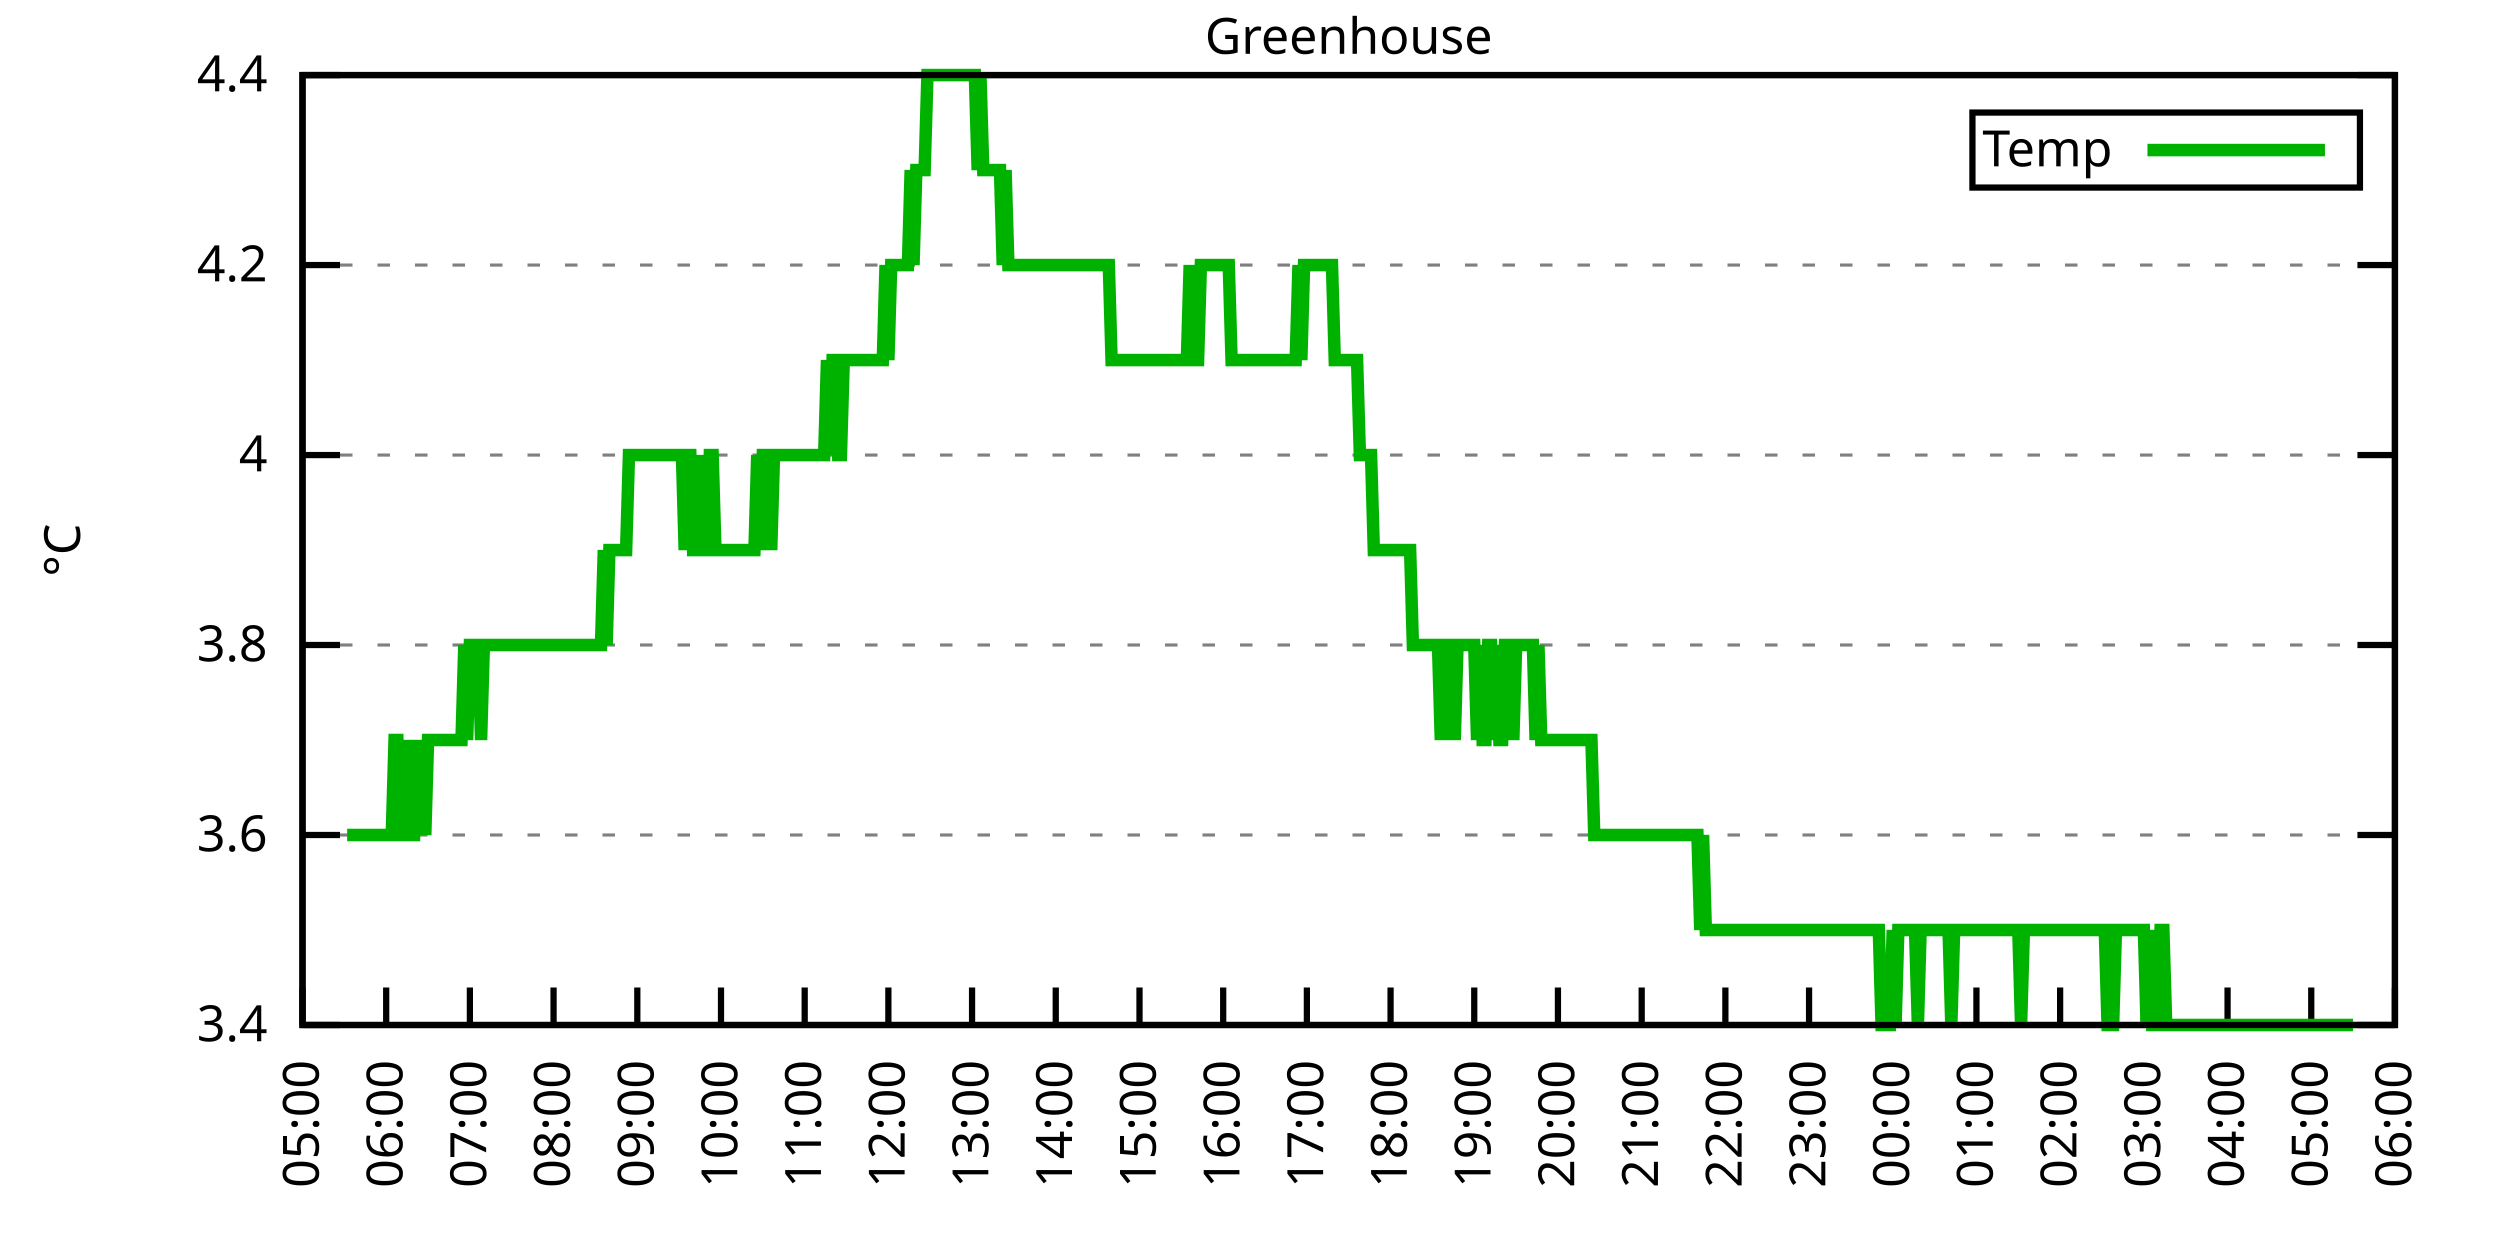
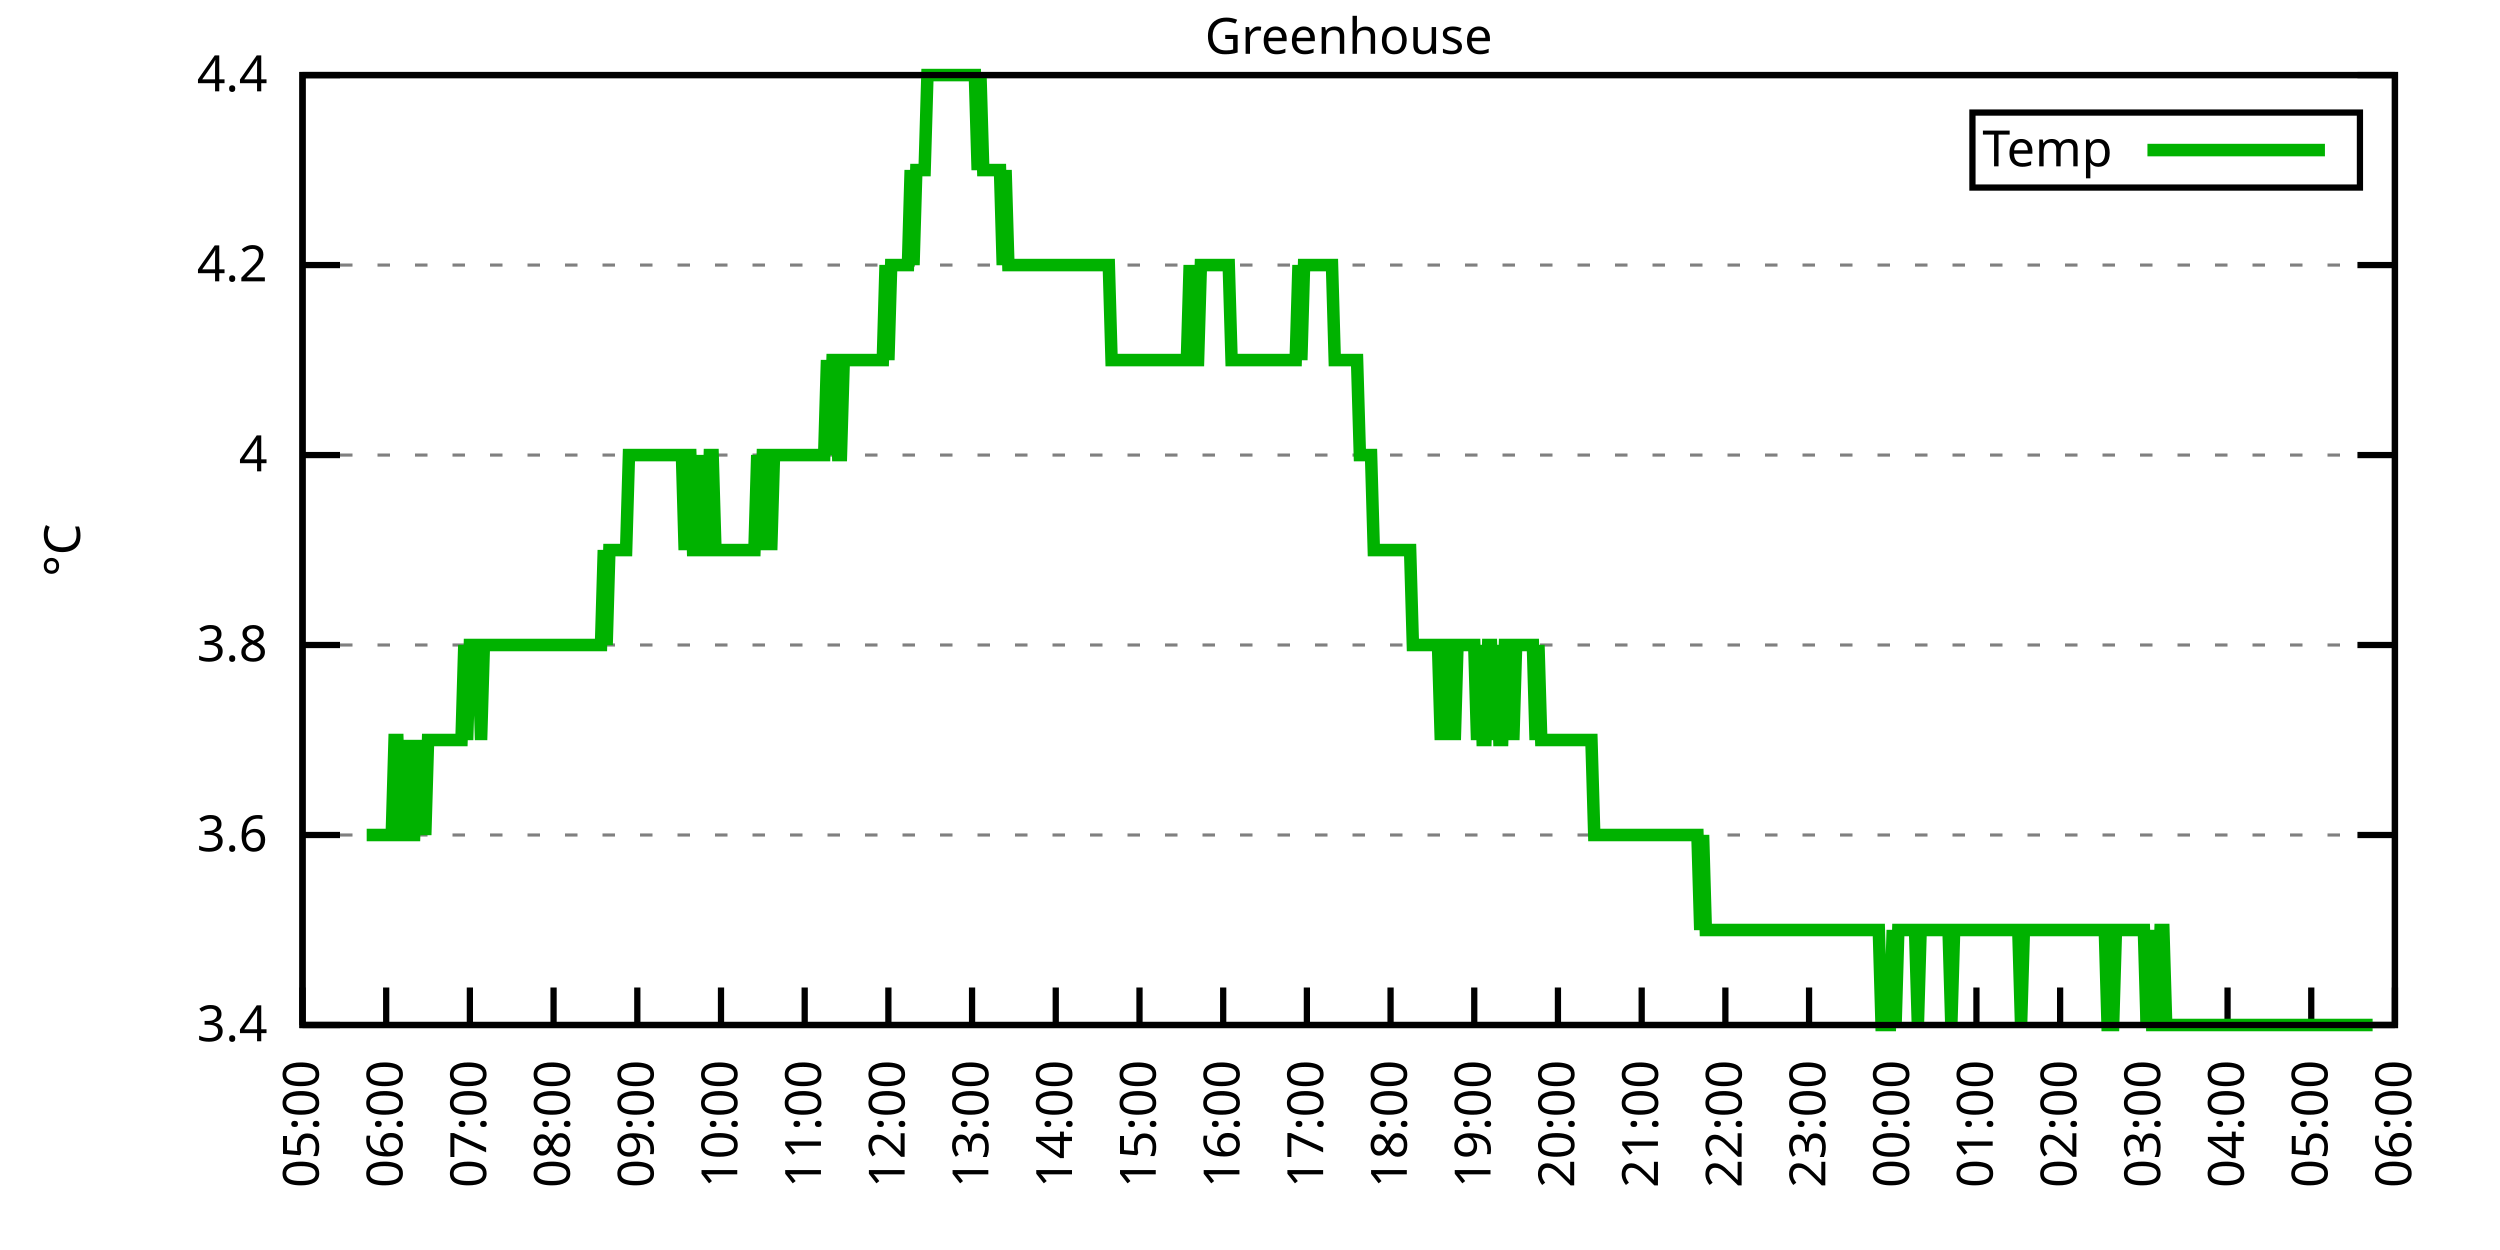
<svg xmlns="http://www.w3.org/2000/svg" xmlns:xlink="http://www.w3.org/1999/xlink" width="400" height="200" viewBox="0 0 400 200">
  <g id="gnuplot_canvas">
    <rect x="0" y="0" width="400" height="200" fill="none" />
    <defs>
      <circle id="gpDot" r="0.5" stroke-width="0.5" stroke="currentColor" />
      <path id="gpPt0" stroke-width="0.333" stroke="currentColor" d="M-1,0 h2 M0,-1 v2" />
      <path id="gpPt1" stroke-width="0.333" stroke="currentColor" d="M-1,-1 L1,1 M1,-1 L-1,1" />
      <path id="gpPt2" stroke-width="0.333" stroke="currentColor" d="M-1,0 L1,0 M0,-1 L0,1 M-1,-1 L1,1 M-1,1 L1,-1" />
      <rect id="gpPt3" stroke-width="0.333" stroke="currentColor" x="-1" y="-1" width="2" height="2" />
      <rect id="gpPt4" stroke-width="0.333" stroke="currentColor" fill="currentColor" x="-1" y="-1" width="2" height="2" />
      <circle id="gpPt5" stroke-width="0.333" stroke="currentColor" cx="0" cy="0" r="1" />
      <use xlink:href="#gpPt5" id="gpPt6" fill="currentColor" stroke="none" />
      <path id="gpPt7" stroke-width="0.333" stroke="currentColor" d="M0,-1.33 L-1.33,0.67 L1.33,0.67 z" />
      <use xlink:href="#gpPt7" id="gpPt8" fill="currentColor" stroke="none" />
      <use xlink:href="#gpPt7" id="gpPt9" stroke="currentColor" transform="rotate(180)" />
      <use xlink:href="#gpPt9" id="gpPt10" fill="currentColor" stroke="none" />
      <use xlink:href="#gpPt3" id="gpPt11" stroke="currentColor" transform="rotate(45)" />
      <use xlink:href="#gpPt11" id="gpPt12" fill="currentColor" stroke="none" />
      <path id="gpPt13" stroke-width="0.333" stroke="currentColor" d="M0,1.330 L1.265,0.411 L0.782,-1.067 L-0.782,-1.076 L-1.265,0.411 z" />
      <use xlink:href="#gpPt13" id="gpPt14" fill="currentColor" stroke="none" />
      <filter id="textbox" filterUnits="objectBoundingBox" x="0" y="0" height="1" width="1">
        <feFlood flood-color="white" flood-opacity="1" result="bgnd" />
        <feComposite in="SourceGraphic" in2="bgnd" operator="atop" />
      </filter>
      <filter id="greybox" filterUnits="objectBoundingBox" x="0" y="0" height="1" width="1">
        <feFlood flood-color="lightgrey" flood-opacity="1" result="grey" />
        <feComposite in="SourceGraphic" in2="grey" operator="atop" />
      </filter>
    </defs>
    <g fill="none" color="white" stroke="currentColor" stroke-width="1.00" stroke-linecap="butt" stroke-linejoin="miter">
</g>
    <g fill="none" color="black" stroke="currentColor" stroke-width="1.00" stroke-linecap="butt" stroke-linejoin="miter">
      <g stroke="none" shape-rendering="crispEdges">
        <polygon fill="rgb(255, 255, 255)" points="48.40,164.00 383.18,164.00 383.18,12.02 48.40,12.02 " />
      </g>
    </g>
    <g fill="none" color="black" stroke="currentColor" stroke-width="1.00" stroke-linecap="butt" stroke-linejoin="miter">
</g>
    <g fill="none" color="black" stroke="black" stroke-width="0.50" stroke-linecap="butt" stroke-linejoin="miter">
</g>
    <g fill="none" color="gray" stroke="currentColor" stroke-width="0.50" stroke-linecap="butt" stroke-linejoin="miter">
      <path stroke="gray" stroke-dasharray="2,4" class="gridline" d="M48.40,164.00 L383.19,164.00  " />
    </g>
    <g fill="none" color="gray" stroke="gray" stroke-width="1.00" stroke-linecap="butt" stroke-linejoin="miter">
</g>
    <g fill="none" color="black" stroke="currentColor" stroke-width="1.00" stroke-linecap="butt" stroke-linejoin="miter">
      <path stroke="black" d="M48.40,164.00 L54.40,164.00 M383.19,164.00 L377.19,164.00  " />
      <g transform="translate(42.80,166.60)" stroke="none" fill="black" font-family="Sans" font-size="8.00" text-anchor="end">
        <text>
          <tspan font-family="Sans"> 3.4</tspan>
        </text>
      </g>
    </g>
    <g fill="none" color="black" stroke="currentColor" stroke-width="1.00" stroke-linecap="butt" stroke-linejoin="miter">
</g>
    <g fill="none" color="black" stroke="black" stroke-width="0.50" stroke-linecap="butt" stroke-linejoin="miter">
</g>
    <g fill="none" color="gray" stroke="currentColor" stroke-width="0.50" stroke-linecap="butt" stroke-linejoin="miter">
      <path stroke="gray" stroke-dasharray="2,4" class="gridline" d="M48.40,133.60 L383.19,133.60  " />
    </g>
    <g fill="none" color="gray" stroke="gray" stroke-width="1.00" stroke-linecap="butt" stroke-linejoin="miter">
</g>
    <g fill="none" color="black" stroke="currentColor" stroke-width="1.00" stroke-linecap="butt" stroke-linejoin="miter">
      <path stroke="black" d="M48.40,133.60 L54.40,133.60 M383.19,133.60 L377.19,133.60  " />
      <g transform="translate(42.80,136.20)" stroke="none" fill="black" font-family="Sans" font-size="8.00" text-anchor="end">
        <text>
          <tspan font-family="Sans"> 3.6</tspan>
        </text>
      </g>
    </g>
    <g fill="none" color="black" stroke="currentColor" stroke-width="1.00" stroke-linecap="butt" stroke-linejoin="miter">
</g>
    <g fill="none" color="black" stroke="black" stroke-width="0.50" stroke-linecap="butt" stroke-linejoin="miter">
</g>
    <g fill="none" color="gray" stroke="currentColor" stroke-width="0.50" stroke-linecap="butt" stroke-linejoin="miter">
      <path stroke="gray" stroke-dasharray="2,4" class="gridline" d="M48.40,103.20 L383.19,103.20  " />
    </g>
    <g fill="none" color="gray" stroke="gray" stroke-width="1.00" stroke-linecap="butt" stroke-linejoin="miter">
</g>
    <g fill="none" color="black" stroke="currentColor" stroke-width="1.00" stroke-linecap="butt" stroke-linejoin="miter">
      <path stroke="black" d="M48.40,103.20 L54.40,103.20 M383.19,103.20 L377.19,103.20  " />
      <g transform="translate(42.80,105.80)" stroke="none" fill="black" font-family="Sans" font-size="8.00" text-anchor="end">
        <text>
          <tspan font-family="Sans"> 3.8</tspan>
        </text>
      </g>
    </g>
    <g fill="none" color="black" stroke="currentColor" stroke-width="1.00" stroke-linecap="butt" stroke-linejoin="miter">
</g>
    <g fill="none" color="black" stroke="black" stroke-width="0.50" stroke-linecap="butt" stroke-linejoin="miter">
</g>
    <g fill="none" color="gray" stroke="currentColor" stroke-width="0.50" stroke-linecap="butt" stroke-linejoin="miter">
      <path stroke="gray" stroke-dasharray="2,4" class="gridline" d="M48.40,72.81 L383.19,72.81  " />
    </g>
    <g fill="none" color="gray" stroke="gray" stroke-width="1.00" stroke-linecap="butt" stroke-linejoin="miter">
</g>
    <g fill="none" color="black" stroke="currentColor" stroke-width="1.00" stroke-linecap="butt" stroke-linejoin="miter">
      <path stroke="black" d="M48.40,72.81 L54.40,72.81 M383.19,72.81 L377.19,72.81  " />
      <g transform="translate(42.80,75.41)" stroke="none" fill="black" font-family="Sans" font-size="8.00" text-anchor="end">
        <text>
          <tspan font-family="Sans"> 4</tspan>
        </text>
      </g>
    </g>
    <g fill="none" color="black" stroke="currentColor" stroke-width="1.00" stroke-linecap="butt" stroke-linejoin="miter">
</g>
    <g fill="none" color="black" stroke="black" stroke-width="0.50" stroke-linecap="butt" stroke-linejoin="miter">
</g>
    <g fill="none" color="gray" stroke="currentColor" stroke-width="0.50" stroke-linecap="butt" stroke-linejoin="miter">
      <path stroke="gray" stroke-dasharray="2,4" class="gridline" d="M48.40,42.41 L383.19,42.41  " />
    </g>
    <g fill="none" color="gray" stroke="gray" stroke-width="1.00" stroke-linecap="butt" stroke-linejoin="miter">
</g>
    <g fill="none" color="black" stroke="currentColor" stroke-width="1.00" stroke-linecap="butt" stroke-linejoin="miter">
      <path stroke="black" d="M48.40,42.41 L54.40,42.41 M383.19,42.41 L377.19,42.41  " />
      <g transform="translate(42.80,45.01)" stroke="none" fill="black" font-family="Sans" font-size="8.00" text-anchor="end">
        <text>
          <tspan font-family="Sans"> 4.2</tspan>
        </text>
      </g>
    </g>
    <g fill="none" color="black" stroke="currentColor" stroke-width="1.00" stroke-linecap="butt" stroke-linejoin="miter">
</g>
    <g fill="none" color="black" stroke="black" stroke-width="0.50" stroke-linecap="butt" stroke-linejoin="miter">
</g>
    <g fill="none" color="gray" stroke="currentColor" stroke-width="0.50" stroke-linecap="butt" stroke-linejoin="miter">
      <path stroke="gray" stroke-dasharray="2,4" class="gridline" d="M48.40,12.01 L383.19,12.01  " />
    </g>
    <g fill="none" color="gray" stroke="gray" stroke-width="1.00" stroke-linecap="butt" stroke-linejoin="miter">
</g>
    <g fill="none" color="black" stroke="currentColor" stroke-width="1.00" stroke-linecap="butt" stroke-linejoin="miter">
      <path stroke="black" d="M48.40,12.01 L54.40,12.01 M383.19,12.01 L377.19,12.01  " />
      <g transform="translate(42.80,14.61)" stroke="none" fill="black" font-family="Sans" font-size="8.00" text-anchor="end">
        <text>
          <tspan font-family="Sans"> 4.4</tspan>
        </text>
      </g>
    </g>
    <g fill="none" color="black" stroke="currentColor" stroke-width="1.00" stroke-linecap="butt" stroke-linejoin="miter">
      <path stroke="black" d="M48.40,164.00 L48.40,158.00  " />
      <g transform="translate(51.00,169.60) rotate(270.00)" stroke="none" fill="black" font-family="Sans" font-size="8.00" text-anchor="end">
        <text>
          <tspan font-family="Sans">05:00</tspan>
        </text>
      </g>
    </g>
    <g fill="none" color="black" stroke="currentColor" stroke-width="1.00" stroke-linecap="butt" stroke-linejoin="miter">
      <path stroke="black" d="M61.79,164.00 L61.79,158.00  " />
      <g transform="translate(64.39,169.60) rotate(270.00)" stroke="none" fill="black" font-family="Sans" font-size="8.00" text-anchor="end">
        <text>
          <tspan font-family="Sans">06:00</tspan>
        </text>
      </g>
    </g>
    <g fill="none" color="black" stroke="currentColor" stroke-width="1.00" stroke-linecap="butt" stroke-linejoin="miter">
      <path stroke="black" d="M75.18,164.00 L75.18,158.00  " />
      <g transform="translate(77.78,169.60) rotate(270.00)" stroke="none" fill="black" font-family="Sans" font-size="8.00" text-anchor="end">
        <text>
          <tspan font-family="Sans">07:00</tspan>
        </text>
      </g>
    </g>
    <g fill="none" color="black" stroke="currentColor" stroke-width="1.00" stroke-linecap="butt" stroke-linejoin="miter">
      <path stroke="black" d="M88.57,164.00 L88.57,158.00  " />
      <g transform="translate(91.17,169.60) rotate(270.00)" stroke="none" fill="black" font-family="Sans" font-size="8.00" text-anchor="end">
        <text>
          <tspan font-family="Sans">08:00</tspan>
        </text>
      </g>
    </g>
    <g fill="none" color="black" stroke="currentColor" stroke-width="1.00" stroke-linecap="butt" stroke-linejoin="miter">
      <path stroke="black" d="M101.97,164.00 L101.97,158.00  " />
      <g transform="translate(104.57,169.60) rotate(270.00)" stroke="none" fill="black" font-family="Sans" font-size="8.00" text-anchor="end">
        <text>
          <tspan font-family="Sans">09:00</tspan>
        </text>
      </g>
    </g>
    <g fill="none" color="black" stroke="currentColor" stroke-width="1.00" stroke-linecap="butt" stroke-linejoin="miter">
      <path stroke="black" d="M115.36,164.00 L115.36,158.00  " />
      <g transform="translate(117.96,169.60) rotate(270.00)" stroke="none" fill="black" font-family="Sans" font-size="8.00" text-anchor="end">
        <text>
          <tspan font-family="Sans">10:00</tspan>
        </text>
      </g>
    </g>
    <g fill="none" color="black" stroke="currentColor" stroke-width="1.00" stroke-linecap="butt" stroke-linejoin="miter">
      <path stroke="black" d="M128.75,164.00 L128.75,158.00  " />
      <g transform="translate(131.35,169.60) rotate(270.00)" stroke="none" fill="black" font-family="Sans" font-size="8.00" text-anchor="end">
        <text>
          <tspan font-family="Sans">11:00</tspan>
        </text>
      </g>
    </g>
    <g fill="none" color="black" stroke="currentColor" stroke-width="1.00" stroke-linecap="butt" stroke-linejoin="miter">
      <path stroke="black" d="M142.14,164.00 L142.14,158.00  " />
      <g transform="translate(144.74,169.60) rotate(270.00)" stroke="none" fill="black" font-family="Sans" font-size="8.00" text-anchor="end">
        <text>
          <tspan font-family="Sans">12:00</tspan>
        </text>
      </g>
    </g>
    <g fill="none" color="black" stroke="currentColor" stroke-width="1.00" stroke-linecap="butt" stroke-linejoin="miter">
      <path stroke="black" d="M155.53,164.00 L155.53,158.00  " />
      <g transform="translate(158.13,169.60) rotate(270.00)" stroke="none" fill="black" font-family="Sans" font-size="8.00" text-anchor="end">
        <text>
          <tspan font-family="Sans">13:00</tspan>
        </text>
      </g>
    </g>
    <g fill="none" color="black" stroke="currentColor" stroke-width="1.00" stroke-linecap="butt" stroke-linejoin="miter">
      <path stroke="black" d="M168.92,164.00 L168.92,158.00  " />
      <g transform="translate(171.52,169.60) rotate(270.00)" stroke="none" fill="black" font-family="Sans" font-size="8.00" text-anchor="end">
        <text>
          <tspan font-family="Sans">14:00</tspan>
        </text>
      </g>
    </g>
    <g fill="none" color="black" stroke="currentColor" stroke-width="1.00" stroke-linecap="butt" stroke-linejoin="miter">
      <path stroke="black" d="M182.32,164.00 L182.32,158.00  " />
      <g transform="translate(184.92,169.60) rotate(270.00)" stroke="none" fill="black" font-family="Sans" font-size="8.00" text-anchor="end">
        <text>
          <tspan font-family="Sans">15:00</tspan>
        </text>
      </g>
    </g>
    <g fill="none" color="black" stroke="currentColor" stroke-width="1.00" stroke-linecap="butt" stroke-linejoin="miter">
      <path stroke="black" d="M195.71,164.00 L195.71,158.00  " />
      <g transform="translate(198.31,169.60) rotate(270.00)" stroke="none" fill="black" font-family="Sans" font-size="8.00" text-anchor="end">
        <text>
          <tspan font-family="Sans">16:00</tspan>
        </text>
      </g>
    </g>
    <g fill="none" color="black" stroke="currentColor" stroke-width="1.00" stroke-linecap="butt" stroke-linejoin="miter">
      <path stroke="black" d="M209.10,164.00 L209.10,158.00  " />
      <g transform="translate(211.70,169.60) rotate(270.00)" stroke="none" fill="black" font-family="Sans" font-size="8.00" text-anchor="end">
        <text>
          <tspan font-family="Sans">17:00</tspan>
        </text>
      </g>
    </g>
    <g fill="none" color="black" stroke="currentColor" stroke-width="1.00" stroke-linecap="butt" stroke-linejoin="miter">
      <path stroke="black" d="M222.49,164.00 L222.49,158.00  " />
      <g transform="translate(225.09,169.60) rotate(270.00)" stroke="none" fill="black" font-family="Sans" font-size="8.00" text-anchor="end">
        <text>
          <tspan font-family="Sans">18:00</tspan>
        </text>
      </g>
    </g>
    <g fill="none" color="black" stroke="currentColor" stroke-width="1.00" stroke-linecap="butt" stroke-linejoin="miter">
      <path stroke="black" d="M235.88,164.00 L235.88,158.00  " />
      <g transform="translate(238.48,169.60) rotate(270.00)" stroke="none" fill="black" font-family="Sans" font-size="8.00" text-anchor="end">
        <text>
          <tspan font-family="Sans">19:00</tspan>
        </text>
      </g>
    </g>
    <g fill="none" color="black" stroke="currentColor" stroke-width="1.00" stroke-linecap="butt" stroke-linejoin="miter">
      <path stroke="black" d="M249.27,164.00 L249.27,158.00  " />
      <g transform="translate(251.87,169.60) rotate(270.00)" stroke="none" fill="black" font-family="Sans" font-size="8.00" text-anchor="end">
        <text>
          <tspan font-family="Sans">20:00</tspan>
        </text>
      </g>
    </g>
    <g fill="none" color="black" stroke="currentColor" stroke-width="1.00" stroke-linecap="butt" stroke-linejoin="miter">
      <path stroke="black" d="M262.67,164.00 L262.67,158.00  " />
      <g transform="translate(265.27,169.60) rotate(270.00)" stroke="none" fill="black" font-family="Sans" font-size="8.00" text-anchor="end">
        <text>
          <tspan font-family="Sans">21:00</tspan>
        </text>
      </g>
    </g>
    <g fill="none" color="black" stroke="currentColor" stroke-width="1.00" stroke-linecap="butt" stroke-linejoin="miter">
      <path stroke="black" d="M276.06,164.00 L276.06,158.00  " />
      <g transform="translate(278.66,169.60) rotate(270.00)" stroke="none" fill="black" font-family="Sans" font-size="8.00" text-anchor="end">
        <text>
          <tspan font-family="Sans">22:00</tspan>
        </text>
      </g>
    </g>
    <g fill="none" color="black" stroke="currentColor" stroke-width="1.00" stroke-linecap="butt" stroke-linejoin="miter">
      <path stroke="black" d="M289.45,164.00 L289.45,158.00  " />
      <g transform="translate(292.05,169.60) rotate(270.00)" stroke="none" fill="black" font-family="Sans" font-size="8.00" text-anchor="end">
        <text>
          <tspan font-family="Sans">23:00</tspan>
        </text>
      </g>
    </g>
    <g fill="none" color="black" stroke="currentColor" stroke-width="1.00" stroke-linecap="butt" stroke-linejoin="miter">
      <path stroke="black" d="M302.84,164.00 L302.84,158.00  " />
      <g transform="translate(305.44,169.60) rotate(270.00)" stroke="none" fill="black" font-family="Sans" font-size="8.00" text-anchor="end">
        <text>
          <tspan font-family="Sans">00:00</tspan>
        </text>
      </g>
    </g>
    <g fill="none" color="black" stroke="currentColor" stroke-width="1.00" stroke-linecap="butt" stroke-linejoin="miter">
      <path stroke="black" d="M316.23,164.00 L316.23,158.00  " />
      <g transform="translate(318.83,169.60) rotate(270.00)" stroke="none" fill="black" font-family="Sans" font-size="8.00" text-anchor="end">
        <text>
          <tspan font-family="Sans">01:00</tspan>
        </text>
      </g>
    </g>
    <g fill="none" color="black" stroke="currentColor" stroke-width="1.00" stroke-linecap="butt" stroke-linejoin="miter">
      <path stroke="black" d="M329.62,164.00 L329.62,158.00  " />
      <g transform="translate(332.22,169.60) rotate(270.00)" stroke="none" fill="black" font-family="Sans" font-size="8.00" text-anchor="end">
        <text>
          <tspan font-family="Sans">02:00</tspan>
        </text>
      </g>
    </g>
    <g fill="none" color="black" stroke="currentColor" stroke-width="1.00" stroke-linecap="butt" stroke-linejoin="miter">
      <path stroke="black" d="M343.02,164.00 L343.02,158.00  " />
      <g transform="translate(345.62,169.60) rotate(270.00)" stroke="none" fill="black" font-family="Sans" font-size="8.00" text-anchor="end">
        <text>
          <tspan font-family="Sans">03:00</tspan>
        </text>
      </g>
    </g>
    <g fill="none" color="black" stroke="currentColor" stroke-width="1.00" stroke-linecap="butt" stroke-linejoin="miter">
      <path stroke="black" d="M356.41,164.00 L356.41,158.00  " />
      <g transform="translate(359.01,169.60) rotate(270.00)" stroke="none" fill="black" font-family="Sans" font-size="8.00" text-anchor="end">
        <text>
          <tspan font-family="Sans">04:00</tspan>
        </text>
      </g>
    </g>
    <g fill="none" color="black" stroke="currentColor" stroke-width="1.00" stroke-linecap="butt" stroke-linejoin="miter">
      <path stroke="black" d="M369.80,164.00 L369.80,158.00  " />
      <g transform="translate(372.40,169.60) rotate(270.00)" stroke="none" fill="black" font-family="Sans" font-size="8.00" text-anchor="end">
        <text>
          <tspan font-family="Sans">05:00</tspan>
        </text>
      </g>
    </g>
    <g fill="none" color="black" stroke="currentColor" stroke-width="1.00" stroke-linecap="butt" stroke-linejoin="miter">
      <path stroke="black" d="M383.19,164.00 L383.19,158.00  " />
      <g transform="translate(385.79,169.60) rotate(270.00)" stroke="none" fill="black" font-family="Sans" font-size="8.00" text-anchor="end">
        <text>
          <tspan font-family="Sans">06:00</tspan>
        </text>
      </g>
    </g>
    <g fill="none" color="black" stroke="currentColor" stroke-width="1.00" stroke-linecap="butt" stroke-linejoin="miter">
</g>
    <g fill="none" color="black" stroke="currentColor" stroke-width="1.00" stroke-linecap="butt" stroke-linejoin="miter">
      <path stroke="black" d="M48.40,12.01 L48.40,164.00 L383.19,164.00 L383.19,12.01 L48.40,12.01 Z  " />
    </g>
    <g fill="none" color="black" stroke="currentColor" stroke-width="1.00" stroke-linecap="butt" stroke-linejoin="miter">
</g>
    <g fill="none" color="black" stroke="currentColor" stroke-width="1.00" stroke-linecap="butt" stroke-linejoin="miter">
      <path stroke="black" d="M315.59,30.01 L315.59,18.01 L377.59,18.01 L377.59,30.01 L315.59,30.01 Z  " />
    </g>
    <g id="Greenhouse_plot_1">
      <g fill="none" color="white" stroke="black" stroke-width="2.00" stroke-linecap="butt" stroke-linejoin="miter">
</g>
      <g fill="none" color="black" stroke="currentColor" stroke-width="2.00" stroke-linecap="butt" stroke-linejoin="miter">
        <g transform="translate(337.99,26.61)" stroke="none" fill="black" font-family="Sans" font-size="8.00" text-anchor="end">
          <text>
            <tspan font-family="Sans">Temp</tspan>
          </text>
        </g>
      </g>
      <g fill="none" color="black" stroke="currentColor" stroke-width="2.00" stroke-linecap="butt" stroke-linejoin="miter">
-         <path stroke="rgb(  0, 178,   0)" d="M343.59,24.01 L371.99,24.01 M55.54,133.60 L55.99,133.60 L56.43,133.60 L56.88,133.60 L57.33,133.60 L57.77,133.60   L58.22,133.60 L58.67,133.60 L59.11,133.60 L59.56,133.60 L60.01,133.60 L60.45,133.60 L60.90,133.60 L61.35,133.60   L61.79,133.60 L62.24,133.60 L62.68,133.60 L63.13,118.40 L63.58,118.40 L64.02,133.60 L64.47,133.60 L64.92,133.60   L65.36,118.40 L65.81,133.60 L66.26,133.60 L66.70,118.40 L67.15,133.60 L67.59,118.40 L68.04,133.60 L68.49,118.40   L68.93,118.40 L69.38,118.40 L69.83,118.40 L70.27,118.40 L70.72,118.40 L71.17,118.40 L71.61,118.40 L72.06,118.40   L72.50,118.40 L72.95,118.40 L73.40,118.40 L73.84,118.40 L74.29,103.20 L74.74,118.40 L75.18,103.20 L75.63,103.20   L76.08,103.20 L76.52,103.20 L76.97,118.40 L77.42,103.20 L77.86,103.20 L78.31,103.20 L78.75,103.20 L79.20,103.20   L79.65,103.20 L80.09,103.20 L80.54,103.20 L80.99,103.20 L81.43,103.20 L81.88,103.20 L82.33,103.20 L82.77,103.20   L83.22,103.20 L83.66,103.20 L84.11,103.20 L84.56,103.20 L85.00,103.20 L85.45,103.20 L85.90,103.20 L86.34,103.20   L86.79,103.20 L87.24,103.20 L87.68,103.20 L88.13,103.20 L88.57,103.20 L89.02,103.20 L89.47,103.20 L89.91,103.20   L90.36,103.20 L90.81,103.20 L91.25,103.20 L91.70,103.20 L92.15,103.20 L92.59,103.20 L93.04,103.20 L93.49,103.20   L93.93,103.20 L94.38,103.20 L94.82,103.20 L95.27,103.20 L95.72,103.20 L96.16,103.20 L96.61,88.01 L97.06,103.20   L97.50,88.01 L97.95,88.01 L98.40,88.01 L98.84,88.01 L99.29,88.01 L99.73,88.01 L100.18,88.01 L100.63,72.81   L101.07,72.81 L101.52,72.81 L101.97,72.81 L102.41,72.81 L102.86,72.81 L103.31,72.81 L103.75,72.81 L104.20,72.81   L104.64,72.81 L105.09,72.81 L105.54,72.81 L105.98,72.81 L106.43,72.81 L106.88,72.81 L107.32,72.81 L107.77,72.81   L108.22,72.81 L108.66,72.81 L109.11,72.81 L109.55,88.01 L110.00,72.81 L110.45,72.81 L110.89,88.01 L111.34,88.01   L111.79,88.01 L112.23,72.81 L112.68,88.01 L113.13,88.01 L113.57,72.81 L114.02,72.81 L114.47,88.01 L114.91,88.01   L115.36,88.01 L115.80,88.01 L116.25,88.01 L116.70,88.01 L117.14,88.01 L117.59,88.01 L118.04,88.01 L118.48,88.01   L118.93,88.01 L119.38,88.01 L119.82,88.01 L120.27,88.01 L120.71,88.01 L121.16,72.81 L121.61,88.01 L122.05,72.81   L122.50,72.81 L122.95,72.81 L123.39,88.01 L123.84,72.81 L124.29,72.81 L124.73,72.81 L125.18,72.81 L125.62,72.81   L126.07,72.81 L126.52,72.81 L126.96,72.81 L127.41,72.81 L127.86,72.81 L128.30,72.81 L128.75,72.81 L129.20,72.81   L129.64,72.81 L130.09,72.81 L130.54,72.81 L130.98,72.81 L131.43,72.81 L131.87,72.81 L132.32,57.61 L132.77,72.81   L133.21,57.61 L133.66,57.61 L134.11,72.81 L134.55,72.81 L135.00,57.61 L135.45,57.61 L135.89,57.61 L136.34,57.61   L136.78,57.61 L137.23,57.61 L137.68,57.61 L138.12,57.61 L138.57,57.61 L139.02,57.61 L139.46,57.61 L139.91,57.61   L140.36,57.61 L140.80,57.61 L141.25,57.61 L141.69,42.41 L142.14,57.61 L142.59,42.41 L143.03,42.41 L143.48,42.41   L143.93,42.41 L144.37,42.41 L144.82,42.41 L145.27,42.41 L145.71,27.21 L146.16,42.41 L146.61,27.21 L147.05,27.21   L147.50,27.21 L147.94,27.21 L148.39,12.01 L148.84,12.01 L149.28,12.01 L149.73,12.01 L150.18,12.01 L150.62,12.01   L151.07,12.01 L151.52,12.01 L151.96,12.01 L152.41,12.01 L152.85,12.01 L153.30,12.01 L153.75,12.01 L154.19,12.01   L154.64,12.01 L155.09,12.01 L155.53,12.01 L155.98,12.01 L156.43,27.21 L156.87,12.01 L157.32,27.21 L157.76,27.21   L158.21,27.21 L158.66,27.21 L159.10,27.21 L159.55,27.21 L160.00,27.21 L160.44,42.41 L160.89,27.21 L161.34,42.41   L161.78,42.41 L162.23,42.41 L162.67,42.41 L163.12,42.41 L163.57,42.41 L164.01,42.41 L164.46,42.41 L164.91,42.41   L165.35,42.41 L165.80,42.41 L166.25,42.41 L166.69,42.41 L167.14,42.41 L167.59,42.41 L168.03,42.41 L168.48,42.41   L168.92,42.41 L169.37,42.41 L169.82,42.41 L170.26,42.41 L170.71,42.41 L171.16,42.41 L171.60,42.41 L172.05,42.41   L172.50,42.41 L172.94,42.41 L173.39,42.41 L173.83,42.41 L174.28,42.41 L174.73,42.41 L175.17,42.41 L175.62,42.41   L176.07,42.41 L176.51,42.41 L176.96,42.41 L177.41,42.41 L177.85,57.61 L178.30,57.61 L178.74,57.61 L179.19,57.61   L179.64,57.61 L180.08,57.61 L180.53,57.61 L180.98,57.61 L181.42,57.61 L181.87,57.61 L182.32,57.61 L182.76,57.61   L183.21,57.61 L183.66,57.61 L184.10,57.61 L184.55,57.61 L184.99,57.61 L185.44,57.61 L185.89,57.61 L186.33,57.61   L186.78,57.61 L187.23,57.61 L187.67,57.61 L188.12,57.61 L188.57,57.61 L189.01,57.61 L189.46,57.61 L189.90,57.61   L190.35,42.41 L190.80,57.61 L191.24,57.61 L191.69,57.61 L192.14,42.41 L192.58,42.41 L193.03,42.41 L193.48,42.41   L193.92,42.41 L194.37,42.41 L194.81,42.41 L195.26,42.41 L195.71,42.41 L196.15,42.41 L196.60,42.41 L197.05,57.61   L197.49,57.61 L197.94,57.61 L198.39,57.61 L198.83,57.61 L199.28,57.61 L199.73,57.61 L200.17,57.61 L200.62,57.61   L201.06,57.61 L201.51,57.61 L201.96,57.61 L202.40,57.61 L202.85,57.61 L203.30,57.61 L203.74,57.61 L204.19,57.61   L204.64,57.61 L205.08,57.61 L205.53,57.61 L205.97,57.61 L206.42,57.61 L206.87,57.61 L207.31,57.61 L207.76,42.41   L208.21,57.61 L208.65,42.41 L209.10,42.41 L209.55,42.41 L209.99,42.41 L210.44,42.41 L210.88,42.41 L211.33,42.41   L211.78,42.41 L212.22,42.41 L212.67,42.41 L213.12,42.41 L213.56,57.61 L214.01,57.61 L214.46,57.61 L214.90,57.61   L215.35,57.61 L215.80,57.61 L216.24,57.61 L216.69,57.61 L217.13,57.61 L217.58,72.81 L218.03,72.81 L218.47,72.81   L218.92,72.81 L219.37,72.81 L219.81,88.01 L220.26,88.01 L220.71,88.01 L221.15,88.01 L221.60,88.01 L222.04,88.01   L222.49,88.01 L222.94,88.01 L223.38,88.01 L223.83,88.01 L224.28,88.01 L224.72,88.01 L225.17,88.01 L225.62,88.01   L226.06,103.20 L226.51,103.20 L226.95,103.20 L227.40,103.20 L227.85,103.20 L228.29,103.20 L228.74,103.20 L229.19,103.20   L229.63,103.20 L230.08,103.20 L230.53,118.40 L230.97,103.20 L231.42,103.20 L231.86,118.40 L232.31,103.20 L232.76,118.40   L233.20,103.20 L233.65,103.20 L234.10,103.20 L234.54,103.20 L234.99,103.20 L235.44,103.20 L235.88,103.20 L236.33,118.40   L236.78,103.20 L237.22,118.40 L237.67,118.40 L238.11,103.20 L238.56,103.20 L239.01,118.40 L239.45,103.20 L239.90,118.40   L240.35,118.40 L240.79,103.20 L241.24,103.20 L241.69,103.20 L242.13,118.40 L242.58,103.20 L243.02,103.20 L243.47,103.20   L243.92,103.20 L244.36,103.20 L244.81,103.20 L245.26,103.20 L245.70,118.40 L246.15,103.20 L246.60,118.40 L247.04,118.40   L247.49,118.40 L247.93,118.40 L248.38,118.40 L248.83,118.40 L249.27,118.40 L249.72,118.40 L250.17,118.40 L250.61,118.40   L251.06,118.40 L251.51,118.40 L251.95,118.40 L252.40,118.40 L252.85,118.40 L253.29,118.40 L253.74,118.40 L254.18,118.40   L254.63,118.40 L255.08,133.60 L255.52,133.60 L255.97,133.60 L256.42,133.60 L256.86,133.60 L257.31,133.60 L257.76,133.60   L258.20,133.60 L258.65,133.60 L259.09,133.60 L259.54,133.60 L259.99,133.60 L260.43,133.60 L260.88,133.60 L261.33,133.60   L261.77,133.60 L262.22,133.60 L262.67,133.60 L263.11,133.60 L263.56,133.60 L264.00,133.60 L264.45,133.60 L264.90,133.60   L265.34,133.60 L265.79,133.60 L266.24,133.60 L266.68,133.60 L267.13,133.60 L267.58,133.60 L268.02,133.60 L268.47,133.60   L268.92,133.60 L269.36,133.60 L269.81,133.60 L270.25,133.60 L270.70,133.60 L271.15,133.60 L271.59,133.60 L272.04,148.80   L272.49,133.60 L272.93,148.80 L273.38,148.80 L273.83,148.80 L274.27,148.80 L274.72,148.80 L275.16,148.80 L275.61,148.80   L276.06,148.80 L276.50,148.80 L276.95,148.80 L277.40,148.80 L277.84,148.80 L278.29,148.80 L278.74,148.80 L279.18,148.80   L279.63,148.80 L280.07,148.80 L280.52,148.80 L280.97,148.80 L281.41,148.80 L281.86,148.80 L282.31,148.80 L282.75,148.80   L283.20,148.80 L283.65,148.80 L284.09,148.80 L284.54,148.80 L284.98,148.80 L285.43,148.80 L285.88,148.80 L286.32,148.80   L286.77,148.80 L287.22,148.80 L287.66,148.80 L288.11,148.80 L288.56,148.80 L289.00,148.80 L289.45,148.80 L289.90,148.80   L290.34,148.80 L290.79,148.80 L291.23,148.80 L291.68,148.80 L292.13,148.80 L292.57,148.80 L293.02,148.80 L293.47,148.80   L293.91,148.80 L294.36,148.80 L294.81,148.80 L295.25,148.80 L295.70,148.80 L296.14,148.80 L296.59,148.80 L297.04,148.80   L297.48,148.80 L297.93,148.80 L298.38,148.80 L298.82,148.80 L299.27,148.80 L299.72,148.80 L300.16,148.80 L300.61,148.80   L301.05,164.00 L301.50,164.00 L301.95,164.00 L302.39,164.00 L302.84,148.80 L303.29,164.00 L303.73,148.80 L304.18,148.80   L304.63,148.80 L305.07,148.80 L305.52,148.80 L305.97,148.80 L306.41,148.80 L306.86,164.00 L307.30,148.80 L307.75,148.80   L308.20,148.80 L308.64,148.80 L309.09,148.80 L309.54,148.80 L309.98,148.80 L310.43,148.80 L310.88,148.80 L311.32,148.80   L311.77,148.80 L312.21,164.00 L312.66,148.80 L313.11,148.80 L313.55,148.80 L314.00,148.80 L314.45,148.80 L314.89,148.80   L315.34,148.80 L315.79,148.80 L316.23,148.80 L316.68,148.80 L317.12,148.80 L317.57,148.80 L318.02,148.80 L318.46,148.80   L318.91,148.80 L319.36,148.80 L319.80,148.80 L320.25,148.80 L320.70,148.80 L321.14,148.80 L321.59,148.80 L322.04,148.80   L322.48,148.80 L322.93,148.80 L323.37,164.00 L323.82,148.80 L324.27,148.80 L324.71,148.80 L325.16,148.80 L325.61,148.80   L326.05,148.80 L326.50,148.80 L326.95,148.80 L327.39,148.80 L327.84,148.80 L328.28,148.80 L328.73,148.80 L329.18,148.80   L329.62,148.80 L330.07,148.80 L330.52,148.80 L330.96,148.80 L331.41,148.80 L331.86,148.80 L332.30,148.80 L332.75,148.80   L333.19,148.80 L333.64,148.80 L334.09,148.80 L334.53,148.80 L334.98,148.80 L335.43,148.80 L335.87,148.80 L336.32,148.80   L336.77,148.80 L337.21,164.00 L337.66,164.00 L338.10,164.00 L338.55,148.80 L339.00,148.80 L339.44,148.80 L339.89,148.80   L340.34,148.80 L340.78,148.80 L341.23,148.80 L341.68,148.80 L342.12,148.80 L342.57,148.80 L343.02,148.80 L343.46,164.00   L343.91,148.80 L344.35,164.00 L344.80,164.00 L345.25,164.00 L345.69,148.80 L346.14,148.80 L346.59,164.00 L347.03,164.00   L347.48,164.00 L347.93,164.00 L348.37,164.00 L348.82,164.00 L349.26,164.00 L349.71,164.00 L350.16,164.00 L350.60,164.00   L351.05,164.00 L351.50,164.00 L351.94,164.00 L352.39,164.00 L352.84,164.00 L353.28,164.00 L353.73,164.00 L354.17,164.00   L354.62,164.00 L355.07,164.00 L355.51,164.00 L355.96,164.00 L356.41,164.00 L356.85,164.00 L357.30,164.00 L357.75,164.00   L358.19,164.00 L358.64,164.00 L359.09,164.00 L359.53,164.00 L359.98,164.00 L360.42,164.00 L360.87,164.00 L361.32,164.00   L361.76,164.00 L362.21,164.00 L362.66,164.00 L363.10,164.00 L363.55,164.00 L364.00,164.00 L364.44,164.00 L364.89,164.00   L365.33,164.00 L365.78,164.00 L366.23,164.00 L366.67,164.00 L367.12,164.00 L367.57,164.00 L368.01,164.00 L368.46,164.00   L368.91,164.00 L369.35,164.00 L369.80,164.00 L370.24,164.00 L370.69,164.00 L371.14,164.00 L371.58,164.00 L372.03,164.00   L372.48,164.00 L372.92,164.00 L373.37,164.00 L373.82,164.00 L374.26,164.00 L374.71,164.00 L375.16,164.00 L375.60,164.00   L376.05,164.00 L376.49,164.00  " />
+         <path stroke="rgb(  0, 178,   0)" d="M343.59,24.01 L371.99,24.01 M58.67,133.60 L59.11,133.60 L59.56,133.60 L60.01,133.60 L60.45,133.60 L60.90,133.60   L61.35,133.60 L61.79,133.60 L62.24,133.60 L62.68,133.60 L63.13,118.40 L63.58,118.40 L64.02,133.60 L64.47,133.60   L64.92,133.60 L65.36,118.40 L65.81,133.60 L66.26,133.60 L66.70,118.40 L67.15,133.60 L67.59,118.40 L68.04,133.60   L68.49,118.40 L68.93,118.40 L69.38,118.40 L69.83,118.40 L70.27,118.40 L70.72,118.40 L71.17,118.40 L71.61,118.40   L72.06,118.40 L72.50,118.40 L72.95,118.40 L73.40,118.40 L73.84,118.40 L74.29,103.20 L74.74,118.40 L75.18,103.20   L75.63,103.20 L76.08,103.20 L76.52,103.20 L76.97,118.40 L77.42,103.20 L77.86,103.20 L78.31,103.20 L78.75,103.20   L79.20,103.20 L79.65,103.20 L80.09,103.20 L80.54,103.20 L80.99,103.20 L81.43,103.20 L81.88,103.20 L82.33,103.20   L82.77,103.20 L83.22,103.20 L83.66,103.20 L84.11,103.20 L84.56,103.20 L85.00,103.20 L85.45,103.20 L85.90,103.20   L86.34,103.20 L86.79,103.20 L87.24,103.20 L87.68,103.20 L88.13,103.20 L88.57,103.20 L89.02,103.20 L89.47,103.20   L89.91,103.20 L90.36,103.20 L90.81,103.20 L91.25,103.20 L91.70,103.20 L92.15,103.20 L92.59,103.20 L93.04,103.20   L93.49,103.20 L93.93,103.20 L94.38,103.20 L94.82,103.20 L95.27,103.20 L95.72,103.20 L96.16,103.20 L96.61,88.01   L97.06,103.20 L97.50,88.01 L97.95,88.01 L98.40,88.01 L98.84,88.01 L99.29,88.01 L99.73,88.01 L100.18,88.01   L100.63,72.81 L101.07,72.81 L101.52,72.81 L101.97,72.81 L102.41,72.81 L102.86,72.81 L103.31,72.81 L103.75,72.81   L104.20,72.81 L104.64,72.81 L105.09,72.81 L105.54,72.81 L105.98,72.81 L106.43,72.81 L106.88,72.81 L107.32,72.81   L107.77,72.81 L108.22,72.81 L108.66,72.81 L109.11,72.81 L109.55,88.01 L110.00,72.81 L110.45,72.81 L110.89,88.01   L111.34,88.01 L111.79,88.01 L112.23,72.81 L112.68,88.01 L113.13,88.01 L113.57,72.81 L114.02,72.81 L114.47,88.01   L114.91,88.01 L115.36,88.01 L115.80,88.01 L116.25,88.01 L116.70,88.01 L117.14,88.01 L117.59,88.01 L118.04,88.01   L118.48,88.01 L118.93,88.01 L119.38,88.01 L119.82,88.01 L120.27,88.01 L120.71,88.01 L121.16,72.81 L121.61,88.01   L122.05,72.81 L122.50,72.81 L122.95,72.81 L123.39,88.01 L123.84,72.81 L124.29,72.81 L124.73,72.81 L125.18,72.81   L125.62,72.81 L126.07,72.81 L126.52,72.81 L126.96,72.81 L127.41,72.81 L127.86,72.81 L128.30,72.81 L128.75,72.81   L129.20,72.81 L129.64,72.81 L130.09,72.81 L130.54,72.81 L130.98,72.81 L131.43,72.81 L131.87,72.81 L132.32,57.61   L132.77,72.81 L133.21,57.61 L133.66,57.61 L134.11,72.81 L134.55,72.81 L135.00,57.61 L135.45,57.61 L135.89,57.61   L136.34,57.61 L136.78,57.61 L137.23,57.61 L137.68,57.61 L138.12,57.61 L138.57,57.61 L139.02,57.61 L139.46,57.61   L139.91,57.61 L140.36,57.61 L140.80,57.61 L141.25,57.61 L141.69,42.41 L142.14,57.61 L142.59,42.41 L143.03,42.41   L143.48,42.41 L143.93,42.41 L144.37,42.41 L144.82,42.41 L145.27,42.41 L145.71,27.21 L146.16,42.41 L146.61,27.21   L147.05,27.21 L147.50,27.21 L147.94,27.21 L148.39,12.01 L148.84,12.01 L149.28,12.01 L149.73,12.01 L150.18,12.01   L150.62,12.01 L151.07,12.01 L151.52,12.01 L151.96,12.01 L152.41,12.01 L152.85,12.01 L153.30,12.01 L153.75,12.01   L154.19,12.01 L154.64,12.01 L155.09,12.01 L155.53,12.01 L155.98,12.01 L156.43,27.21 L156.87,12.01 L157.32,27.21   L157.76,27.21 L158.21,27.21 L158.66,27.21 L159.10,27.21 L159.55,27.21 L160.00,27.21 L160.44,42.41 L160.89,27.21   L161.34,42.41 L161.78,42.41 L162.23,42.41 L162.67,42.41 L163.12,42.41 L163.57,42.41 L164.01,42.41 L164.46,42.41   L164.91,42.41 L165.35,42.41 L165.80,42.41 L166.25,42.41 L166.69,42.41 L167.14,42.41 L167.59,42.41 L168.03,42.41   L168.48,42.41 L168.92,42.41 L169.37,42.41 L169.82,42.41 L170.26,42.41 L170.71,42.41 L171.16,42.41 L171.60,42.41   L172.05,42.41 L172.50,42.41 L172.94,42.41 L173.39,42.41 L173.83,42.41 L174.28,42.41 L174.73,42.41 L175.17,42.41   L175.62,42.41 L176.07,42.41 L176.51,42.41 L176.96,42.41 L177.41,42.41 L177.85,57.61 L178.30,57.61 L178.74,57.61   L179.19,57.61 L179.64,57.61 L180.08,57.61 L180.53,57.61 L180.98,57.61 L181.42,57.61 L181.87,57.61 L182.32,57.61   L182.76,57.61 L183.21,57.61 L183.66,57.61 L184.10,57.61 L184.55,57.61 L184.99,57.61 L185.44,57.61 L185.89,57.61   L186.33,57.61 L186.78,57.61 L187.23,57.61 L187.67,57.61 L188.12,57.61 L188.57,57.61 L189.01,57.61 L189.46,57.61   L189.90,57.61 L190.35,42.41 L190.80,57.61 L191.24,57.61 L191.69,57.61 L192.14,42.41 L192.58,42.41 L193.03,42.41   L193.48,42.41 L193.92,42.41 L194.37,42.41 L194.81,42.41 L195.26,42.41 L195.71,42.41 L196.15,42.41 L196.60,42.41   L197.05,57.61 L197.49,57.61 L197.94,57.61 L198.39,57.61 L198.83,57.61 L199.28,57.61 L199.73,57.61 L200.17,57.61   L200.62,57.61 L201.06,57.61 L201.51,57.61 L201.96,57.61 L202.40,57.61 L202.85,57.61 L203.30,57.61 L203.74,57.61   L204.19,57.61 L204.64,57.61 L205.08,57.61 L205.53,57.61 L205.97,57.61 L206.42,57.61 L206.87,57.61 L207.31,57.61   L207.76,42.41 L208.21,57.61 L208.65,42.41 L209.10,42.41 L209.55,42.41 L209.99,42.41 L210.44,42.41 L210.88,42.41   L211.33,42.41 L211.78,42.41 L212.22,42.41 L212.67,42.41 L213.12,42.41 L213.56,57.61 L214.01,57.61 L214.46,57.61   L214.90,57.61 L215.35,57.61 L215.80,57.61 L216.24,57.61 L216.69,57.61 L217.13,57.61 L217.58,72.81 L218.03,72.81   L218.47,72.81 L218.92,72.81 L219.37,72.81 L219.81,88.01 L220.26,88.01 L220.71,88.01 L221.15,88.01 L221.60,88.01   L222.04,88.01 L222.49,88.01 L222.94,88.01 L223.38,88.01 L223.83,88.01 L224.28,88.01 L224.72,88.01 L225.17,88.01   L225.62,88.01 L226.06,103.20 L226.51,103.20 L226.95,103.20 L227.40,103.20 L227.85,103.20 L228.29,103.20 L228.74,103.20   L229.19,103.20 L229.63,103.20 L230.08,103.20 L230.53,118.40 L230.97,103.20 L231.42,103.20 L231.86,118.40 L232.31,103.20   L232.76,118.40 L233.20,103.20 L233.65,103.20 L234.10,103.20 L234.54,103.20 L234.99,103.20 L235.44,103.20 L235.88,103.20   L236.33,118.40 L236.78,103.20 L237.22,118.40 L237.67,118.40 L238.11,103.20 L238.56,103.20 L239.01,118.40 L239.45,103.20   L239.90,118.40 L240.35,118.40 L240.79,103.20 L241.24,103.20 L241.69,103.20 L242.13,118.40 L242.58,103.20 L243.02,103.20   L243.47,103.20 L243.92,103.20 L244.36,103.20 L244.81,103.20 L245.26,103.20 L245.70,118.40 L246.15,103.20 L246.60,118.40   L247.04,118.40 L247.49,118.40 L247.93,118.40 L248.38,118.40 L248.83,118.40 L249.27,118.40 L249.72,118.40 L250.17,118.40   L250.61,118.40 L251.06,118.40 L251.51,118.40 L251.95,118.40 L252.40,118.40 L252.85,118.40 L253.29,118.40 L253.74,118.40   L254.18,118.40 L254.63,118.40 L255.08,133.60 L255.52,133.60 L255.97,133.60 L256.42,133.60 L256.86,133.60 L257.31,133.60   L257.76,133.60 L258.20,133.60 L258.65,133.60 L259.09,133.60 L259.54,133.60 L259.99,133.60 L260.43,133.60 L260.88,133.60   L261.33,133.60 L261.77,133.60 L262.22,133.60 L262.67,133.60 L263.11,133.60 L263.56,133.60 L264.00,133.60 L264.45,133.60   L264.90,133.60 L265.34,133.60 L265.79,133.60 L266.24,133.60 L266.68,133.60 L267.13,133.60 L267.58,133.60 L268.02,133.60   L268.47,133.60 L268.92,133.60 L269.36,133.60 L269.81,133.60 L270.25,133.60 L270.70,133.60 L271.15,133.60 L271.59,133.60   L272.04,148.80 L272.49,133.60 L272.93,148.80 L273.38,148.80 L273.83,148.80 L274.27,148.80 L274.72,148.80 L275.16,148.80   L275.61,148.80 L276.06,148.80 L276.50,148.80 L276.95,148.80 L277.40,148.80 L277.84,148.80 L278.29,148.80 L278.74,148.80   L279.18,148.80 L279.63,148.80 L280.07,148.80 L280.52,148.80 L280.97,148.80 L281.41,148.80 L281.86,148.80 L282.31,148.80   L282.75,148.80 L283.20,148.80 L283.65,148.80 L284.09,148.80 L284.54,148.80 L284.98,148.80 L285.43,148.80 L285.88,148.80   L286.32,148.80 L286.77,148.80 L287.22,148.80 L287.66,148.80 L288.11,148.80 L288.56,148.80 L289.00,148.80 L289.45,148.80   L289.90,148.80 L290.34,148.80 L290.79,148.80 L291.23,148.80 L291.68,148.80 L292.13,148.80 L292.57,148.80 L293.02,148.80   L293.47,148.80 L293.91,148.80 L294.36,148.80 L294.81,148.80 L295.25,148.80 L295.70,148.80 L296.14,148.80 L296.59,148.80   L297.04,148.80 L297.48,148.80 L297.93,148.80 L298.38,148.80 L298.82,148.80 L299.27,148.80 L299.72,148.80 L300.16,148.80   L300.61,148.80 L301.05,164.00 L301.50,164.00 L301.95,164.00 L302.39,164.00 L302.84,148.80 L303.29,164.00 L303.73,148.80   L304.18,148.80 L304.63,148.80 L305.07,148.80 L305.52,148.80 L305.97,148.80 L306.41,148.80 L306.86,164.00 L307.30,148.80   L307.75,148.80 L308.20,148.80 L308.64,148.80 L309.09,148.80 L309.54,148.80 L309.98,148.80 L310.43,148.80 L310.88,148.80   L311.32,148.80 L311.77,148.80 L312.21,164.00 L312.66,148.80 L313.11,148.80 L313.55,148.80 L314.00,148.80 L314.45,148.80   L314.89,148.80 L315.34,148.80 L315.79,148.80 L316.23,148.80 L316.68,148.80 L317.12,148.80 L317.57,148.80 L318.02,148.80   L318.46,148.80 L318.91,148.80 L319.36,148.80 L319.80,148.80 L320.25,148.80 L320.70,148.80 L321.14,148.80 L321.59,148.80   L322.04,148.80 L322.48,148.80 L322.93,148.80 L323.37,164.00 L323.82,148.80 L324.27,148.80 L324.71,148.80 L325.16,148.80   L325.61,148.80 L326.05,148.80 L326.50,148.80 L326.95,148.80 L327.39,148.80 L327.84,148.80 L328.28,148.80 L328.73,148.80   L329.18,148.80 L329.62,148.80 L330.07,148.80 L330.52,148.80 L330.96,148.80 L331.41,148.80 L331.86,148.80 L332.30,148.80   L332.75,148.80 L333.19,148.80 L333.64,148.80 L334.09,148.80 L334.53,148.80 L334.98,148.80 L335.43,148.80 L335.87,148.80   L336.32,148.80 L336.77,148.80 L337.21,164.00 L337.66,164.00 L338.10,164.00 L338.55,148.80 L339.00,148.80 L339.44,148.80   L339.89,148.80 L340.34,148.80 L340.78,148.80 L341.23,148.80 L341.68,148.80 L342.12,148.80 L342.57,148.80 L343.02,148.80   L343.46,164.00 L343.91,148.80 L344.35,164.00 L344.80,164.00 L345.25,164.00 L345.69,148.80 L346.14,148.80 L346.59,164.00   L347.03,164.00 L347.48,164.00 L347.93,164.00 L348.37,164.00 L348.82,164.00 L349.26,164.00 L349.71,164.00 L350.16,164.00   L350.60,164.00 L351.05,164.00 L351.50,164.00 L351.94,164.00 L352.39,164.00 L352.84,164.00 L353.28,164.00 L353.73,164.00   L354.17,164.00 L354.62,164.00 L355.07,164.00 L355.51,164.00 L355.96,164.00 L356.41,164.00 L356.85,164.00 L357.30,164.00   L357.75,164.00 L358.19,164.00 L358.64,164.00 L359.09,164.00 L359.53,164.00 L359.98,164.00 L360.42,164.00 L360.87,164.00   L361.32,164.00 L361.76,164.00 L362.21,164.00 L362.66,164.00 L363.10,164.00 L363.55,164.00 L364.00,164.00 L364.44,164.00   L364.89,164.00 L365.33,164.00 L365.78,164.00 L366.23,164.00 L366.67,164.00 L367.12,164.00 L367.57,164.00 L368.01,164.00   L368.46,164.00 L368.91,164.00 L369.35,164.00 L369.80,164.00 L370.24,164.00 L370.69,164.00 L371.14,164.00 L371.58,164.00   L372.03,164.00 L372.48,164.00 L372.92,164.00 L373.37,164.00 L373.82,164.00 L374.26,164.00 L374.71,164.00 L375.16,164.00   L375.60,164.00 L376.05,164.00 L376.49,164.00 L376.94,164.00 L377.39,164.00 L377.83,164.00 L378.28,164.00 L378.73,164.00   L379.17,164.00 L379.62,164.00  " />
      </g>
    </g>
    <g fill="none" color="black" stroke="currentColor" stroke-width="2.00" stroke-linecap="butt" stroke-linejoin="miter">
</g>
    <g fill="none" color="black" stroke="black" stroke-width="1.00" stroke-linecap="butt" stroke-linejoin="miter">
</g>
    <g fill="none" color="black" stroke="currentColor" stroke-width="1.00" stroke-linecap="butt" stroke-linejoin="miter">
      <path stroke="black" d="M48.40,12.01 L48.40,164.00 L383.19,164.00 L383.19,12.01 L48.40,12.01 Z  " />
      <g transform="translate(12.80,88.01) rotate(270.00)" stroke="none" fill="black" font-family="Sans" font-size="8.00" text-anchor="middle">
        <text>
          <tspan font-family="Sans">°C</tspan>
        </text>
      </g>
    </g>
    <g fill="none" color="black" stroke="currentColor" stroke-width="1.00" stroke-linecap="butt" stroke-linejoin="miter">
</g>
    <g fill="none" color="black" stroke="currentColor" stroke-width="1.00" stroke-linecap="butt" stroke-linejoin="miter">
      <g transform="translate(215.79,8.61)" stroke="none" fill="black" font-family="Sans" font-size="8.00" text-anchor="middle">
        <text>
          <tspan font-family="Sans">Greenhouse</tspan>
        </text>
      </g>
    </g>
    <g fill="none" color="black" stroke="currentColor" stroke-width="1.00" stroke-linecap="butt" stroke-linejoin="miter">
</g>
  </g>
</svg>
